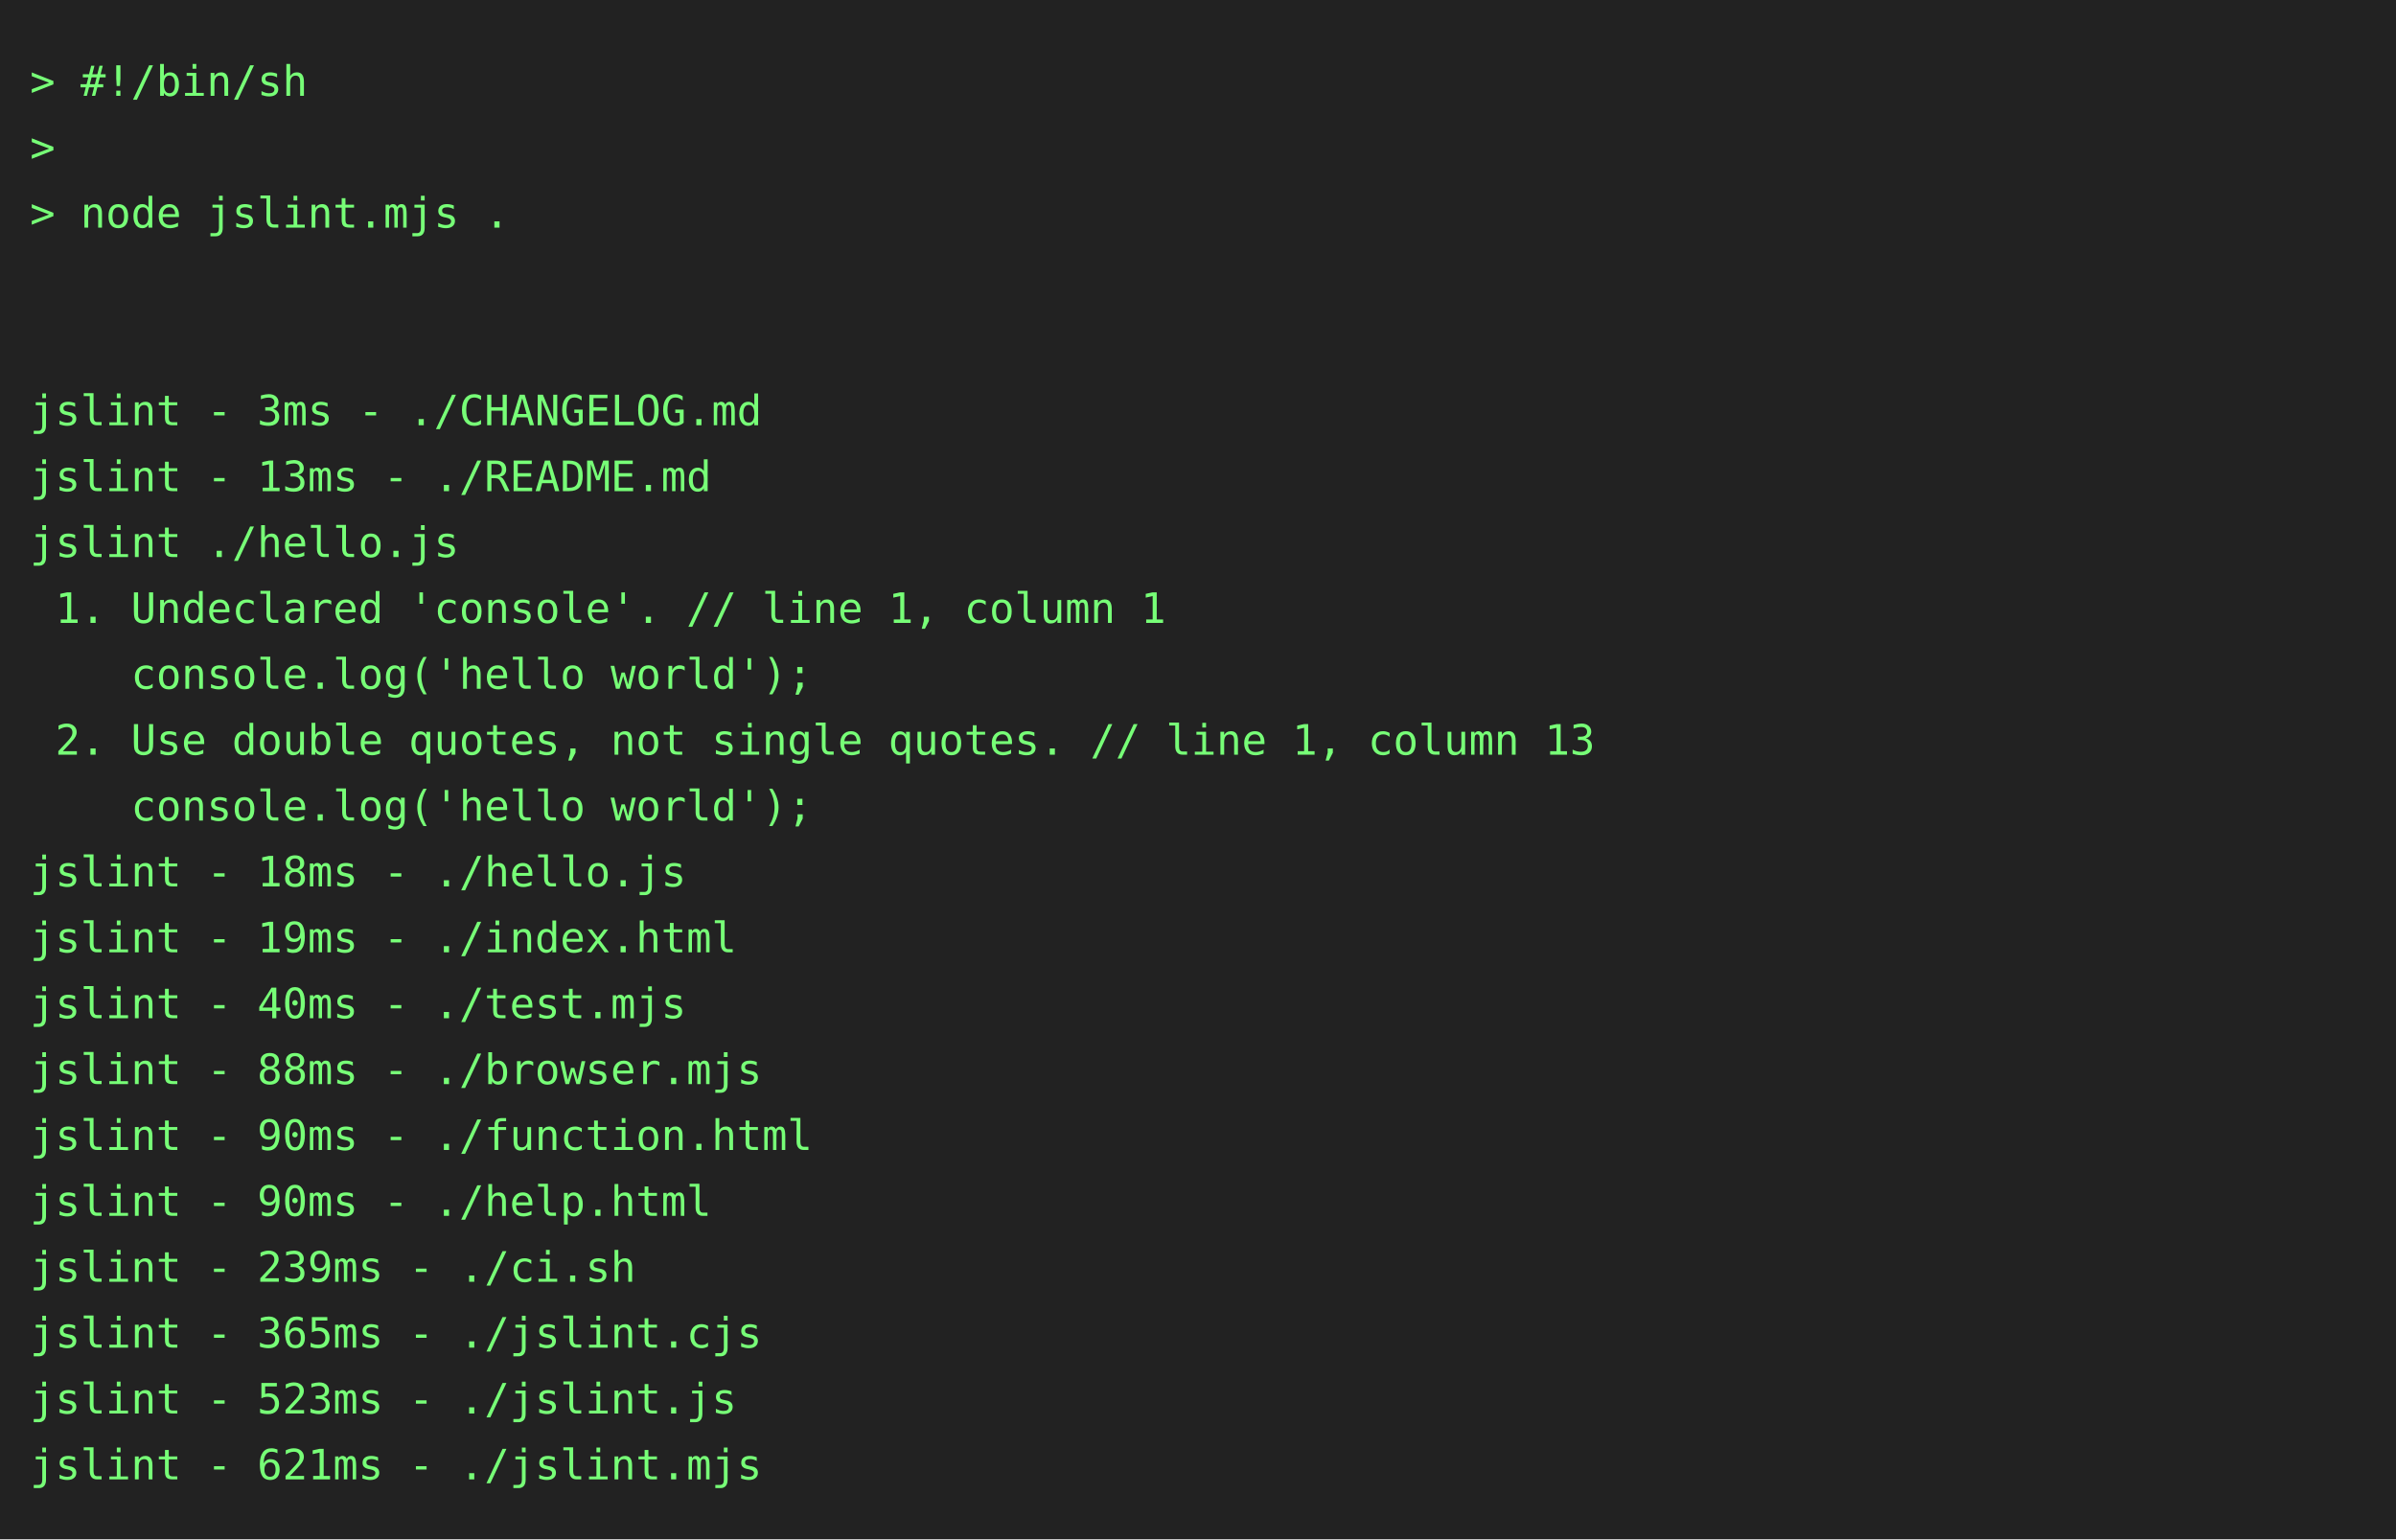
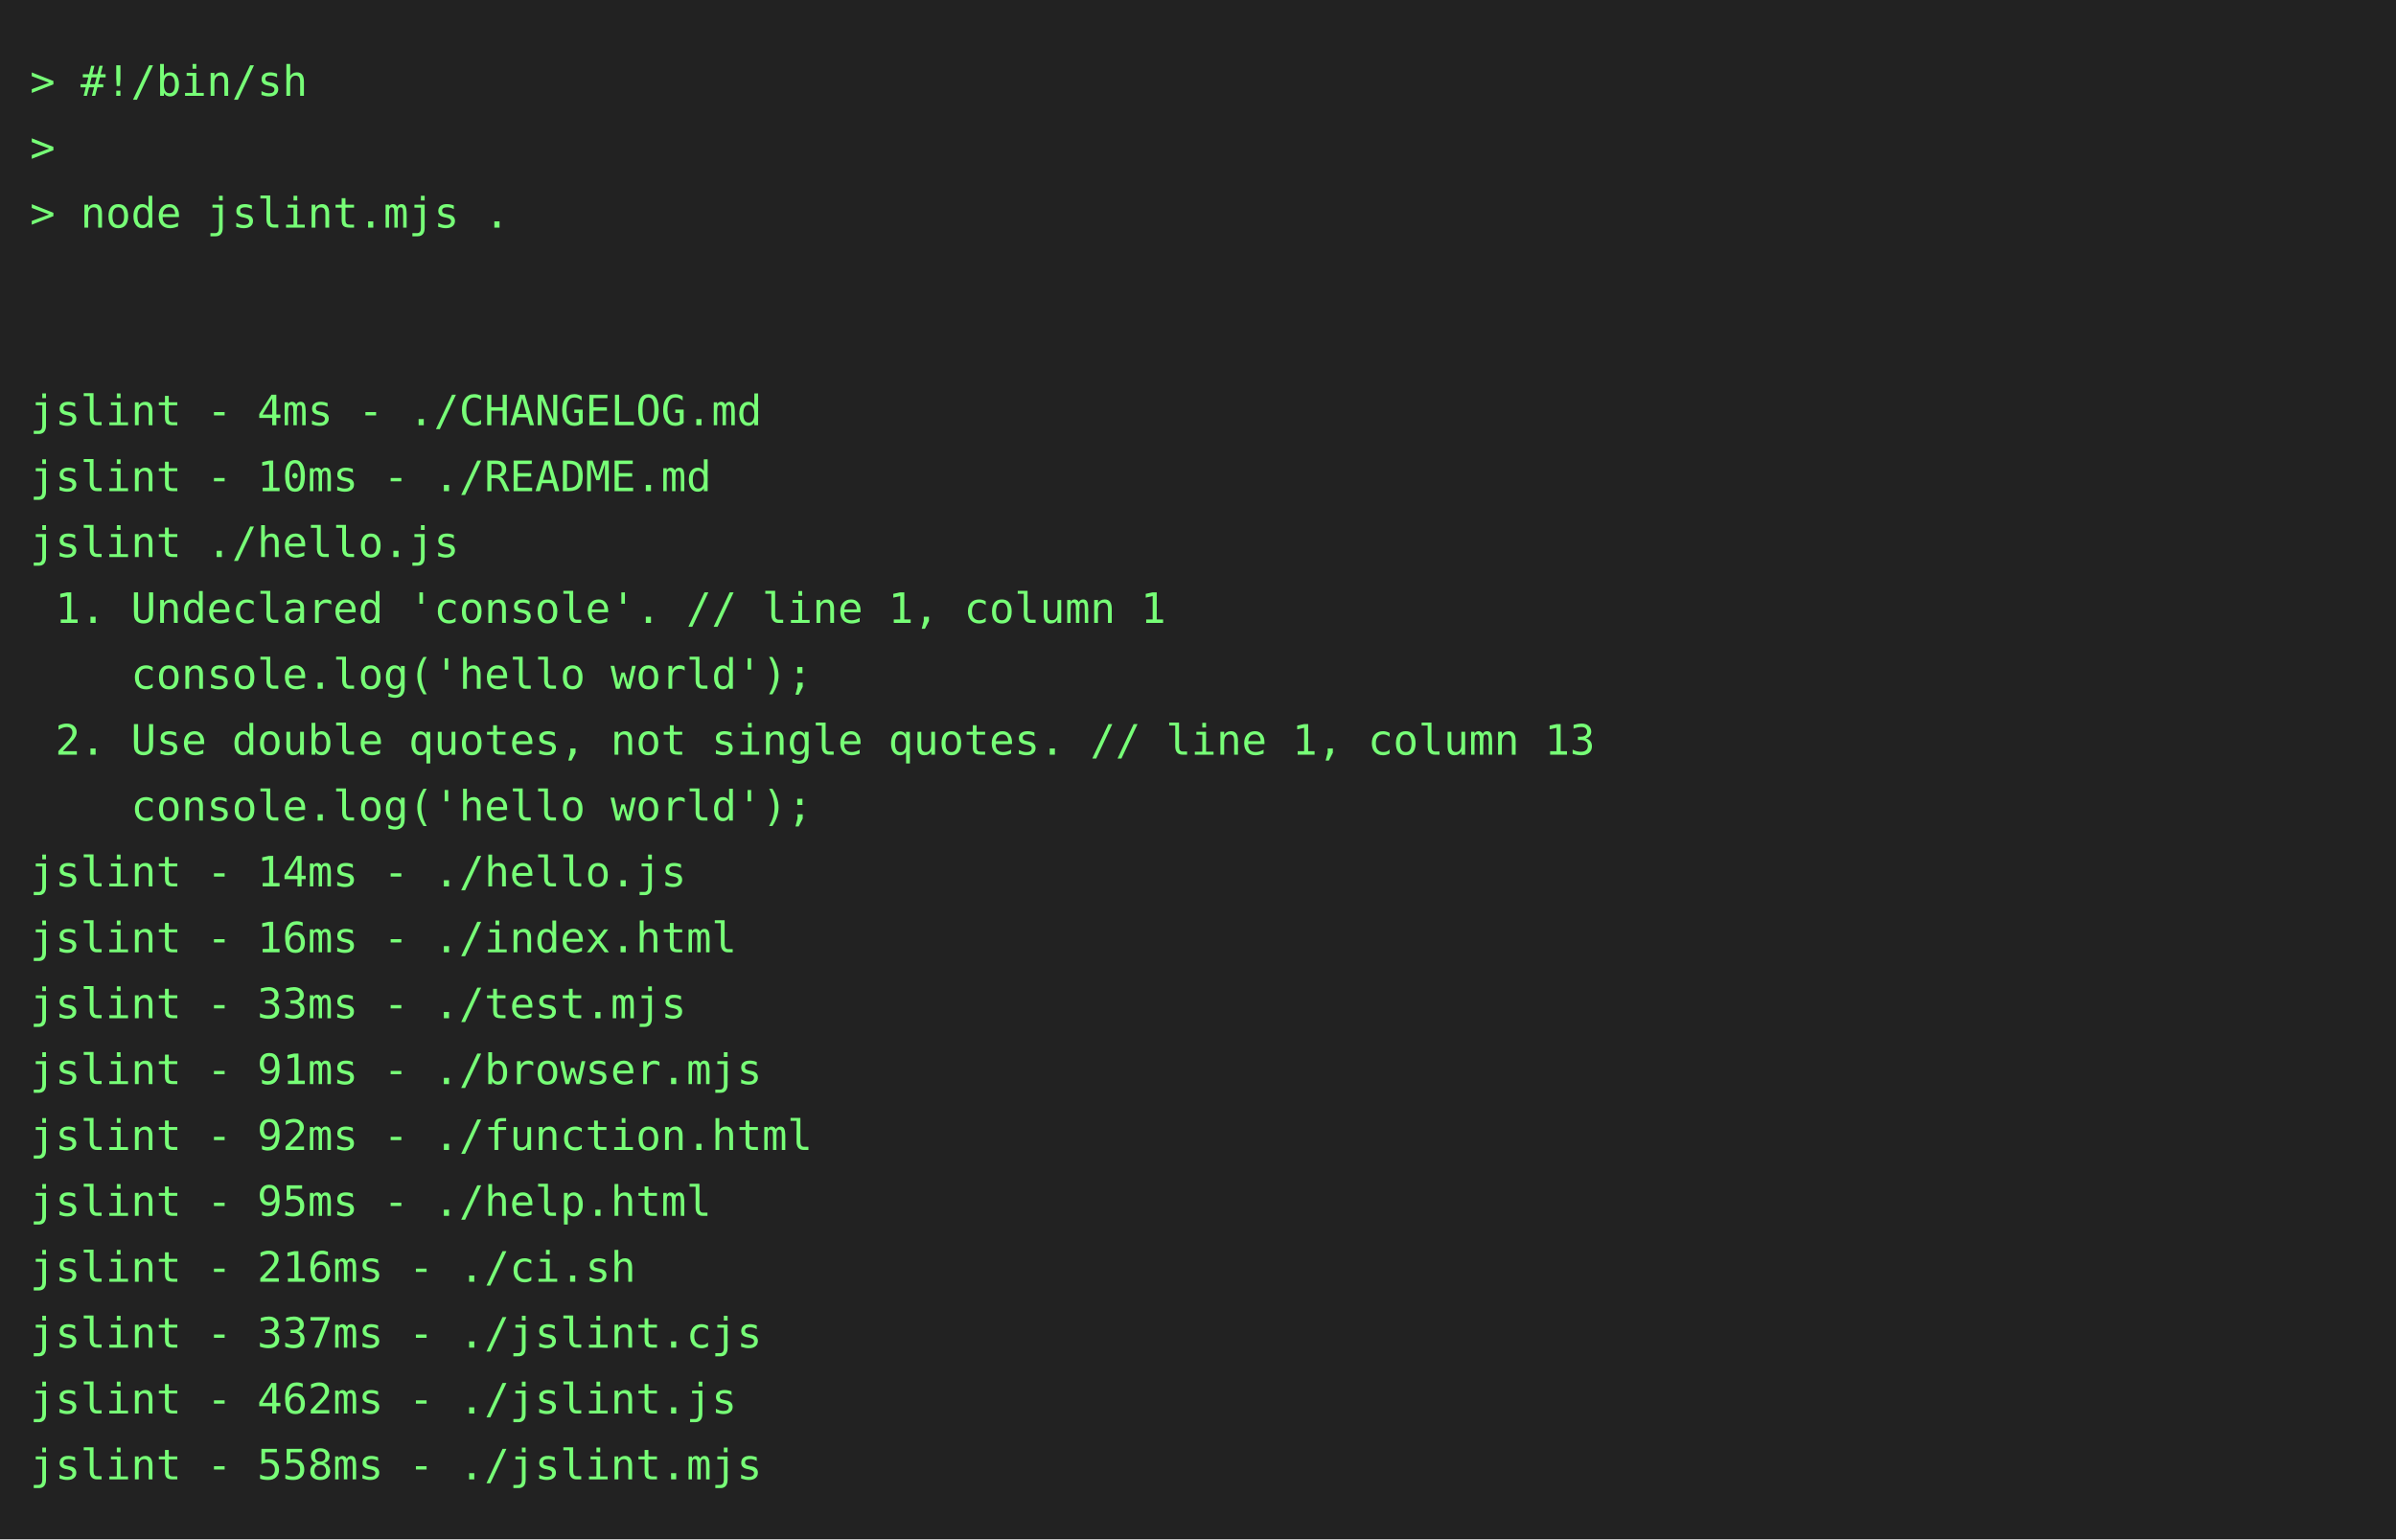
<svg xmlns="http://www.w3.org/2000/svg" height="514" width="800">
  <rect height="514" fill="#222" width="800" />
  <text fill="#7f7" font-family="consolas, menlo, monospace" font-size="14" xml:space="preserve">
    <tspan lengthAdjust="spacingAndGlyphs" textLength="768" x="10" y="32">&gt; #!/bin/sh                                                                                      </tspan>
    <tspan lengthAdjust="spacingAndGlyphs" textLength="768" x="10" y="54">&gt;                                                                                                </tspan>
    <tspan lengthAdjust="spacingAndGlyphs" textLength="768" x="10" y="76">&gt; node jslint.mjs .                                                                              </tspan>
    <tspan lengthAdjust="spacingAndGlyphs" textLength="768" x="10" y="98">                                                                                                 </tspan>
    <tspan lengthAdjust="spacingAndGlyphs" textLength="768" x="10" y="120">                                                                                                 </tspan>
-     <tspan lengthAdjust="spacingAndGlyphs" textLength="768" x="10" y="142">jslint - 3ms - ./CHANGELOG.md                                                                    </tspan>
-     <tspan lengthAdjust="spacingAndGlyphs" textLength="768" x="10" y="164">jslint - 13ms - ./README.md                                                                      </tspan>
+     <tspan lengthAdjust="spacingAndGlyphs" textLength="768" x="10" y="142">jslint - 4ms - ./CHANGELOG.md                                                                    </tspan>
+     <tspan lengthAdjust="spacingAndGlyphs" textLength="768" x="10" y="164">jslint - 10ms - ./README.md                                                                      </tspan>
    <tspan lengthAdjust="spacingAndGlyphs" textLength="768" x="10" y="186">jslint ./hello.js                                                                                </tspan>
    <tspan lengthAdjust="spacingAndGlyphs" textLength="768" x="10" y="208"> 1. Undeclared 'console'. // line 1, column 1                                                    </tspan>
    <tspan lengthAdjust="spacingAndGlyphs" textLength="768" x="10" y="230">    console.log('hello world');                                                                  </tspan>
    <tspan lengthAdjust="spacingAndGlyphs" textLength="768" x="10" y="252"> 2. Use double quotes, not single quotes. // line 1, column 13                                   </tspan>
    <tspan lengthAdjust="spacingAndGlyphs" textLength="768" x="10" y="274">    console.log('hello world');                                                                  </tspan>
-     <tspan lengthAdjust="spacingAndGlyphs" textLength="768" x="10" y="296">jslint - 18ms - ./hello.js                                                                       </tspan>
-     <tspan lengthAdjust="spacingAndGlyphs" textLength="768" x="10" y="318">jslint - 19ms - ./index.html                                                                     </tspan>
-     <tspan lengthAdjust="spacingAndGlyphs" textLength="768" x="10" y="340">jslint - 40ms - ./test.mjs                                                                       </tspan>
-     <tspan lengthAdjust="spacingAndGlyphs" textLength="768" x="10" y="362">jslint - 88ms - ./browser.mjs                                                                    </tspan>
-     <tspan lengthAdjust="spacingAndGlyphs" textLength="768" x="10" y="384">jslint - 90ms - ./function.html                                                                  </tspan>
-     <tspan lengthAdjust="spacingAndGlyphs" textLength="768" x="10" y="406">jslint - 90ms - ./help.html                                                                      </tspan>
-     <tspan lengthAdjust="spacingAndGlyphs" textLength="768" x="10" y="428">jslint - 239ms - ./ci.sh                                                                         </tspan>
-     <tspan lengthAdjust="spacingAndGlyphs" textLength="768" x="10" y="450">jslint - 365ms - ./jslint.cjs                                                                    </tspan>
-     <tspan lengthAdjust="spacingAndGlyphs" textLength="768" x="10" y="472">jslint - 523ms - ./jslint.js                                                                     </tspan>
-     <tspan lengthAdjust="spacingAndGlyphs" textLength="768" x="10" y="494">jslint - 621ms - ./jslint.mjs                                                                    </tspan>
+     <tspan lengthAdjust="spacingAndGlyphs" textLength="768" x="10" y="296">jslint - 14ms - ./hello.js                                                                       </tspan>
+     <tspan lengthAdjust="spacingAndGlyphs" textLength="768" x="10" y="318">jslint - 16ms - ./index.html                                                                     </tspan>
+     <tspan lengthAdjust="spacingAndGlyphs" textLength="768" x="10" y="340">jslint - 33ms - ./test.mjs                                                                       </tspan>
+     <tspan lengthAdjust="spacingAndGlyphs" textLength="768" x="10" y="362">jslint - 91ms - ./browser.mjs                                                                    </tspan>
+     <tspan lengthAdjust="spacingAndGlyphs" textLength="768" x="10" y="384">jslint - 92ms - ./function.html                                                                  </tspan>
+     <tspan lengthAdjust="spacingAndGlyphs" textLength="768" x="10" y="406">jslint - 95ms - ./help.html                                                                      </tspan>
+     <tspan lengthAdjust="spacingAndGlyphs" textLength="768" x="10" y="428">jslint - 216ms - ./ci.sh                                                                         </tspan>
+     <tspan lengthAdjust="spacingAndGlyphs" textLength="768" x="10" y="450">jslint - 337ms - ./jslint.cjs                                                                    </tspan>
+     <tspan lengthAdjust="spacingAndGlyphs" textLength="768" x="10" y="472">jslint - 462ms - ./jslint.js                                                                     </tspan>
+     <tspan lengthAdjust="spacingAndGlyphs" textLength="768" x="10" y="494">jslint - 558ms - ./jslint.mjs                                                                    </tspan>
  </text>
</svg>
